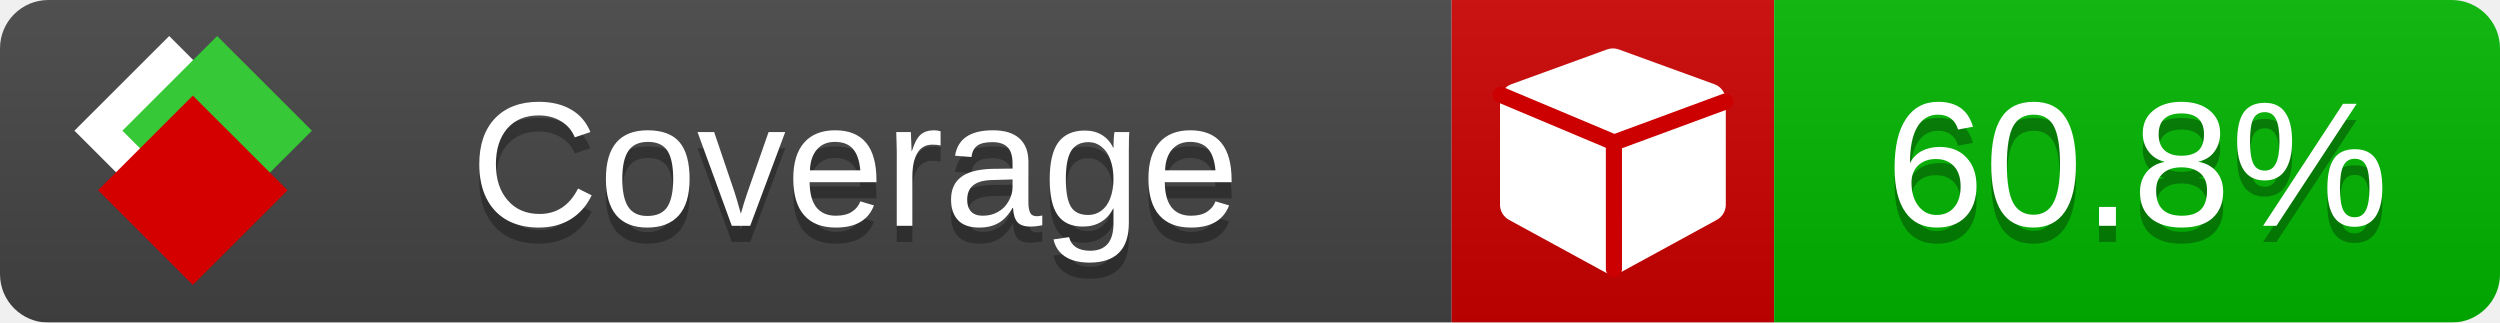
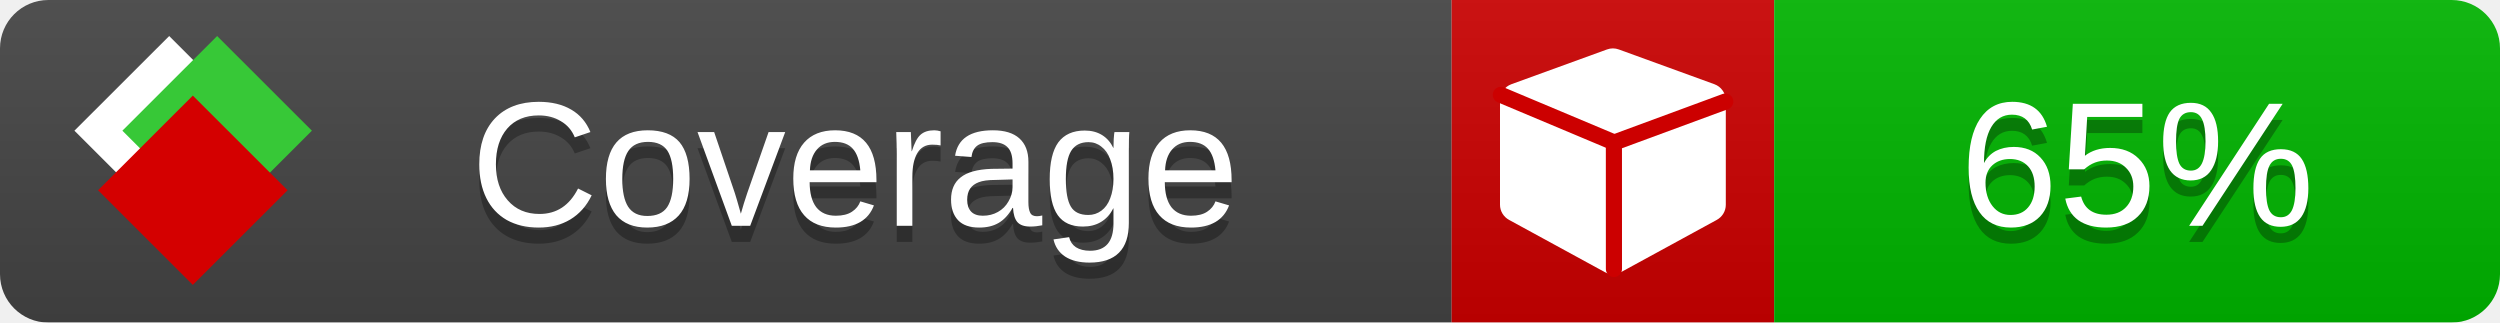
<svg xmlns="http://www.w3.org/2000/svg" xmlns:xlink="http://www.w3.org/1999/xlink" width="155" height="20">
  <style type="text/css">
          
            @keyframes fade1 {
                0% { visibility: visible; opacity: 1; }
               23% { visibility: visible; opacity: 1; }
               25% { visibility: hidden; opacity: 0; }
               48% { visibility: hidden; opacity: 0; }
               50% { visibility: hidden; opacity: 0; }
               73% { visibility: hidden; opacity: 0; }
               75% { visibility: hidden; opacity: 0; }
               98% { visibility: hidden; opacity: 0; }
              100% { visibility: visible; opacity: 1; }
            }
            @keyframes fade2 {
                0% { visibility: hidden; opacity: 0; }
               23% { visibility: hidden; opacity: 0; }
               25% { visibility: visible; opacity: 1; }
               48% { visibility: visible; opacity: 1; }
               50% { visibility: hidden; opacity: 0; }
               73% { visibility: hidden; opacity: 0; }
               75% { visibility: hidden; opacity: 0; }
               98% { visibility: hidden; opacity: 0; }
              100% { visibility: hidden; opacity: 0; }
            }
            @keyframes fade3 {
                0% { visibility: hidden; opacity: 0; }
               23% { visibility: hidden; opacity: 0; }
               25% { visibility: hidden; opacity: 0; }
               48% { visibility: hidden; opacity: 0; }
               50% { visibility: visible; opacity: 1; }
               73% { visibility: visible; opacity: 1; }
               75% { visibility: hidden; opacity: 0; }
               98% { visibility: hidden; opacity: 0; }
              100% { visibility: hidden; opacity: 0; }
            }
            @keyframes fade4 {
                0% { visibility: hidden; opacity: 0; }
               23% { visibility: hidden; opacity: 0; }
               25% { visibility: hidden; opacity: 0; }
               48% { visibility: hidden; opacity: 0; }
               50% { visibility: hidden; opacity: 0; }
               73% { visibility: hidden; opacity: 0; }
               75% { visibility: visible; opacity: 1; }
               98% { visibility: visible; opacity: 1; }
              100% { visibility: hidden; opacity: 0; }
            }
            .linecoverage {
                animation-duration: 15s;
                animation-name: fade1;
                animation-iteration-count: infinite;
            }
            .branchcoverage {
                animation-duration: 15s;
                animation-name: fade2;
                animation-iteration-count: infinite;
            }
            .methodcoverage {
                animation-duration: 15s;
                animation-name: fade3;
                animation-iteration-count: infinite;
            }
            .fullmethodcoverage {
                animation-duration: 15s;
                animation-name: fade4;
                animation-iteration-count: infinite;
            }
          
    </style>
  <defs>
    <linearGradient id="gradient" x2="0" y2="100%">
      <stop offset="0" stop-color="#bbb" stop-opacity=".1" />
      <stop offset="1" stop-opacity=".1" />
    </linearGradient>
    <linearGradient id="c">
      <stop offset="0" stop-color="#d40000" />
      <stop offset="1" stop-color="#ff2a2a" />
    </linearGradient>
    <linearGradient id="a">
      <stop offset="0" stop-color="#e0e0de" />
      <stop offset="1" stop-color="#fff" />
    </linearGradient>
    <linearGradient id="b">
      <stop offset="0" stop-color="#37c837" />
      <stop offset="1" stop-color="#217821" />
    </linearGradient>
    <linearGradient xlink:href="#a" id="e" x1="106.44" x2="69.96" y1="-11.96" y2="-46.84" gradientTransform="matrix(-.8426 -.00045 -.00045 -.8426 -94.27 -75.82)" gradientUnits="userSpaceOnUse" />
    <linearGradient xlink:href="#b" id="f" x1="56.19" x2="77.97" y1="-23.45" y2="10.62" gradientTransform="matrix(.8426 .00045 .00045 .8426 94.27 75.82)" gradientUnits="userSpaceOnUse" />
    <linearGradient xlink:href="#c" id="g" x1="79.98" x2="132.9" y1="10.79" y2="10.79" gradientTransform="matrix(.8426 .00045 .00045 .8426 94.27 75.82)" gradientUnits="userSpaceOnUse" />
    <mask id="mask">
      <rect width="155" height="20" rx="3" fill="#fff" />
    </mask>
    <g id="icon" transform="matrix(.04486 0 0 .04481 -.48 -.63)">
      <rect width="52.92" height="52.92" x="-109.72" y="-27.13" fill="url(#e)" transform="rotate(-135)" />
      <rect width="52.92" height="52.92" x="70.19" y="-39.18" fill="url(#f)" transform="rotate(45)" />
      <rect width="52.92" height="52.92" x="80.05" y="-15.74" fill="url(#g)" transform="rotate(45)" />
    </g>
  </defs>
  <g mask="url(#mask)">
    <rect x="0" y="0" width="90" height="20" fill="#444" />
    <rect x="90" y="0" width="20" height="20" fill="#c00" />
    <rect x="110" y="0" width="45" height="20" fill="#00B600" />
    <rect x="0" y="0" width="155" height="20" fill="url(#gradient)" />
  </g>
  <g>
    <path class="" fill="#fff" d="m 107,6.231 v 6.462 c 0,0.196 -0.051,0.379 -0.151,0.547 -0.101,0.168 -0.238,0.3 -0.412,0.395 l -5.923,3.231 c -0.157,0.09 -0.328,0.135 -0.513,0.135 -0.185,0 -0.356,-0.045 -0.513,-0.135 l -5.923,-3.231 C 93.39,13.539 93.252,13.407 93.151,13.239 93.05,13.071 93,12.889 93,12.692 v -6.462 c 0,-0.224 0.065,-0.429 0.194,-0.614 0.129,-0.185 0.3,-0.317 0.513,-0.395 l 5.923,-2.154 c 0.123,-0.045 0.247,-0.067 0.37,-0.067 0.123,0 0.247,0.022 0.37,0.067 l 5.923,2.154 c 0.213,0.079 0.384,0.21 0.513,0.395 0.129,0.185 0.194,0.39 0.194,0.614 z" />
    <path class="" style="fill:none;stroke:#cc0000;stroke-width:1;stroke-linecap:round;stroke-dasharray:none;stroke-opacity:1" d="m 100.064,16.677 -0.002,-7.833 6.906,-2.547" />
    <path class="" style="fill:none;stroke:#cc0000;stroke-width:1;stroke-linecap:round;stroke-dasharray:none;stroke-opacity:1" d="M 99.914,8.765 93.052,5.882" />
  </g>
  <g fill="#fff" text-anchor="middle" font-family="Verdana,Arial,Geneva,sans-serif" font-size="11">
    <a xlink:href="https://github.com/danielpalme/ReportGenerator" target="_top">
      <use xlink:href="#icon" transform="translate(3,1) scale(3.5)" />
    </a>
    <text x="53" y="15" fill="#010101" fill-opacity=".3">Coverage</text>
    <text x="53" y="14" fill="#fff">Coverage</text>
-     <text class="" x="132.5" y="15" fill="#010101" fill-opacity=".3">60.8%</text>
-     <text class="" x="132.5" y="14">60.8%</text>
+     <text class="" x="132.5" y="15" fill="#010101" fill-opacity=".3">65%</text>
+     <text class="" x="132.5" y="14">65%</text>
  </g>
  <g>
    <rect class="" x="90" y="0" width="65" height="20" fill-opacity="0" />
  </g>
</svg>
